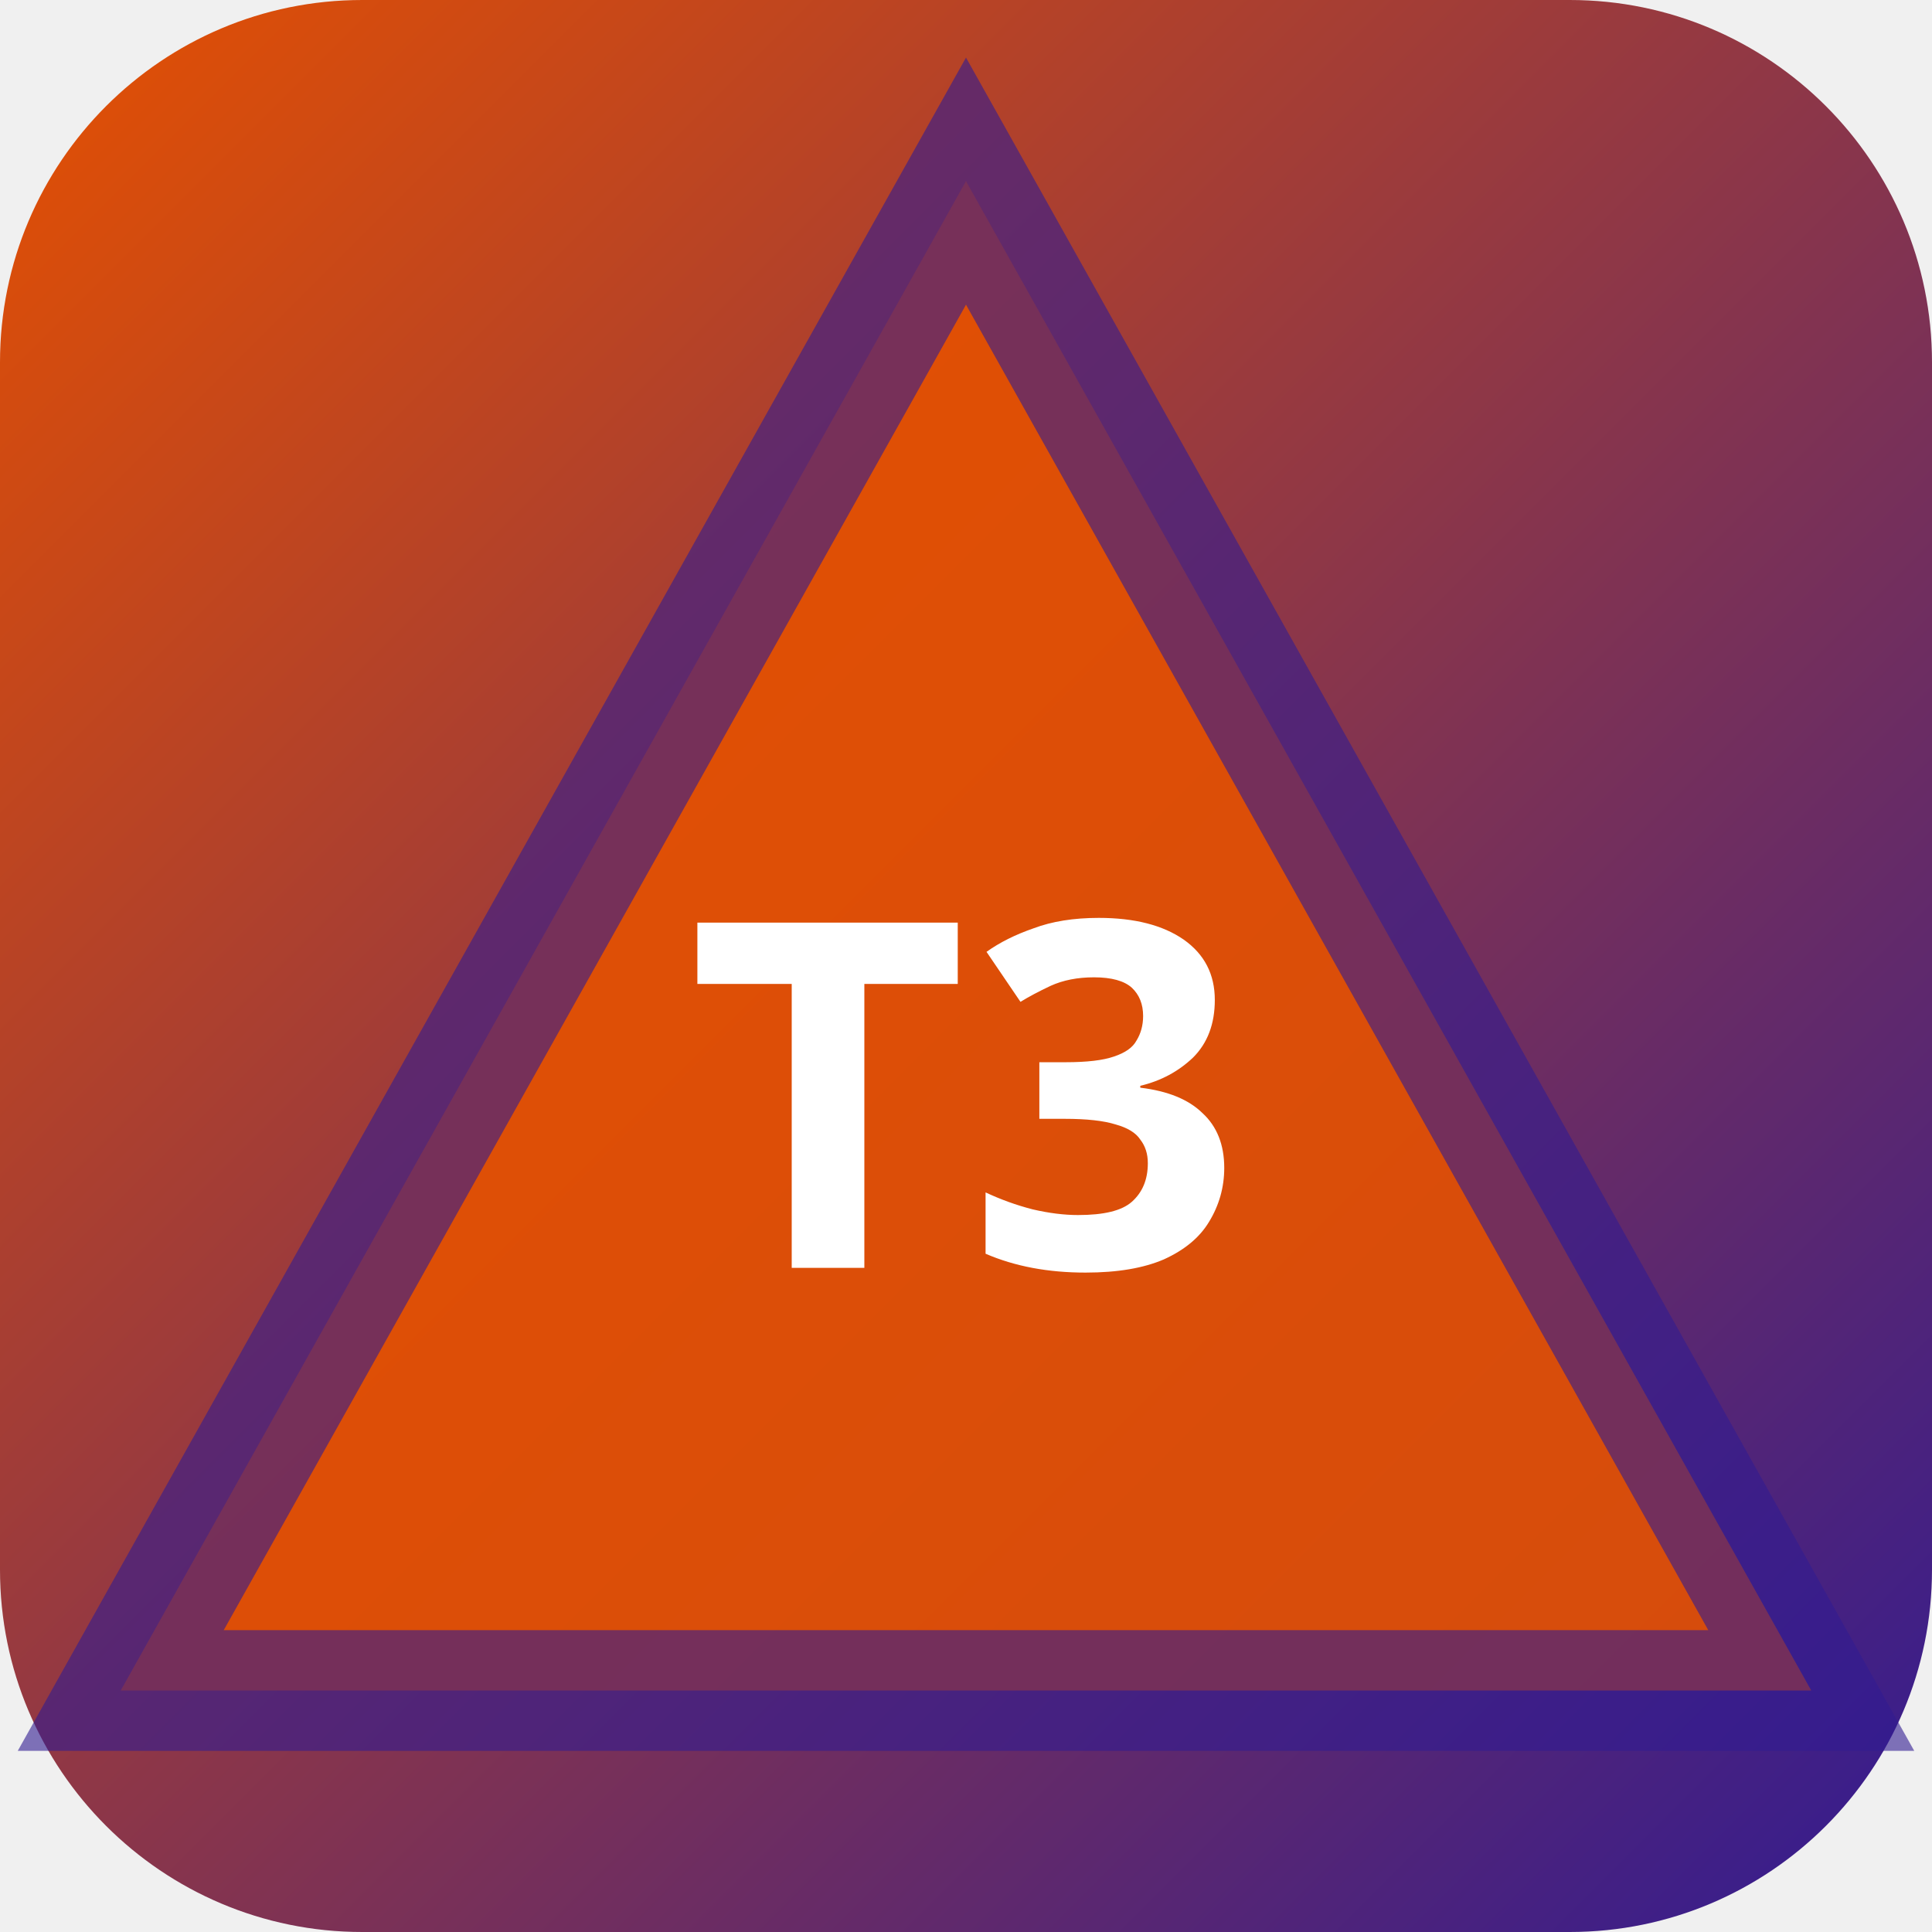
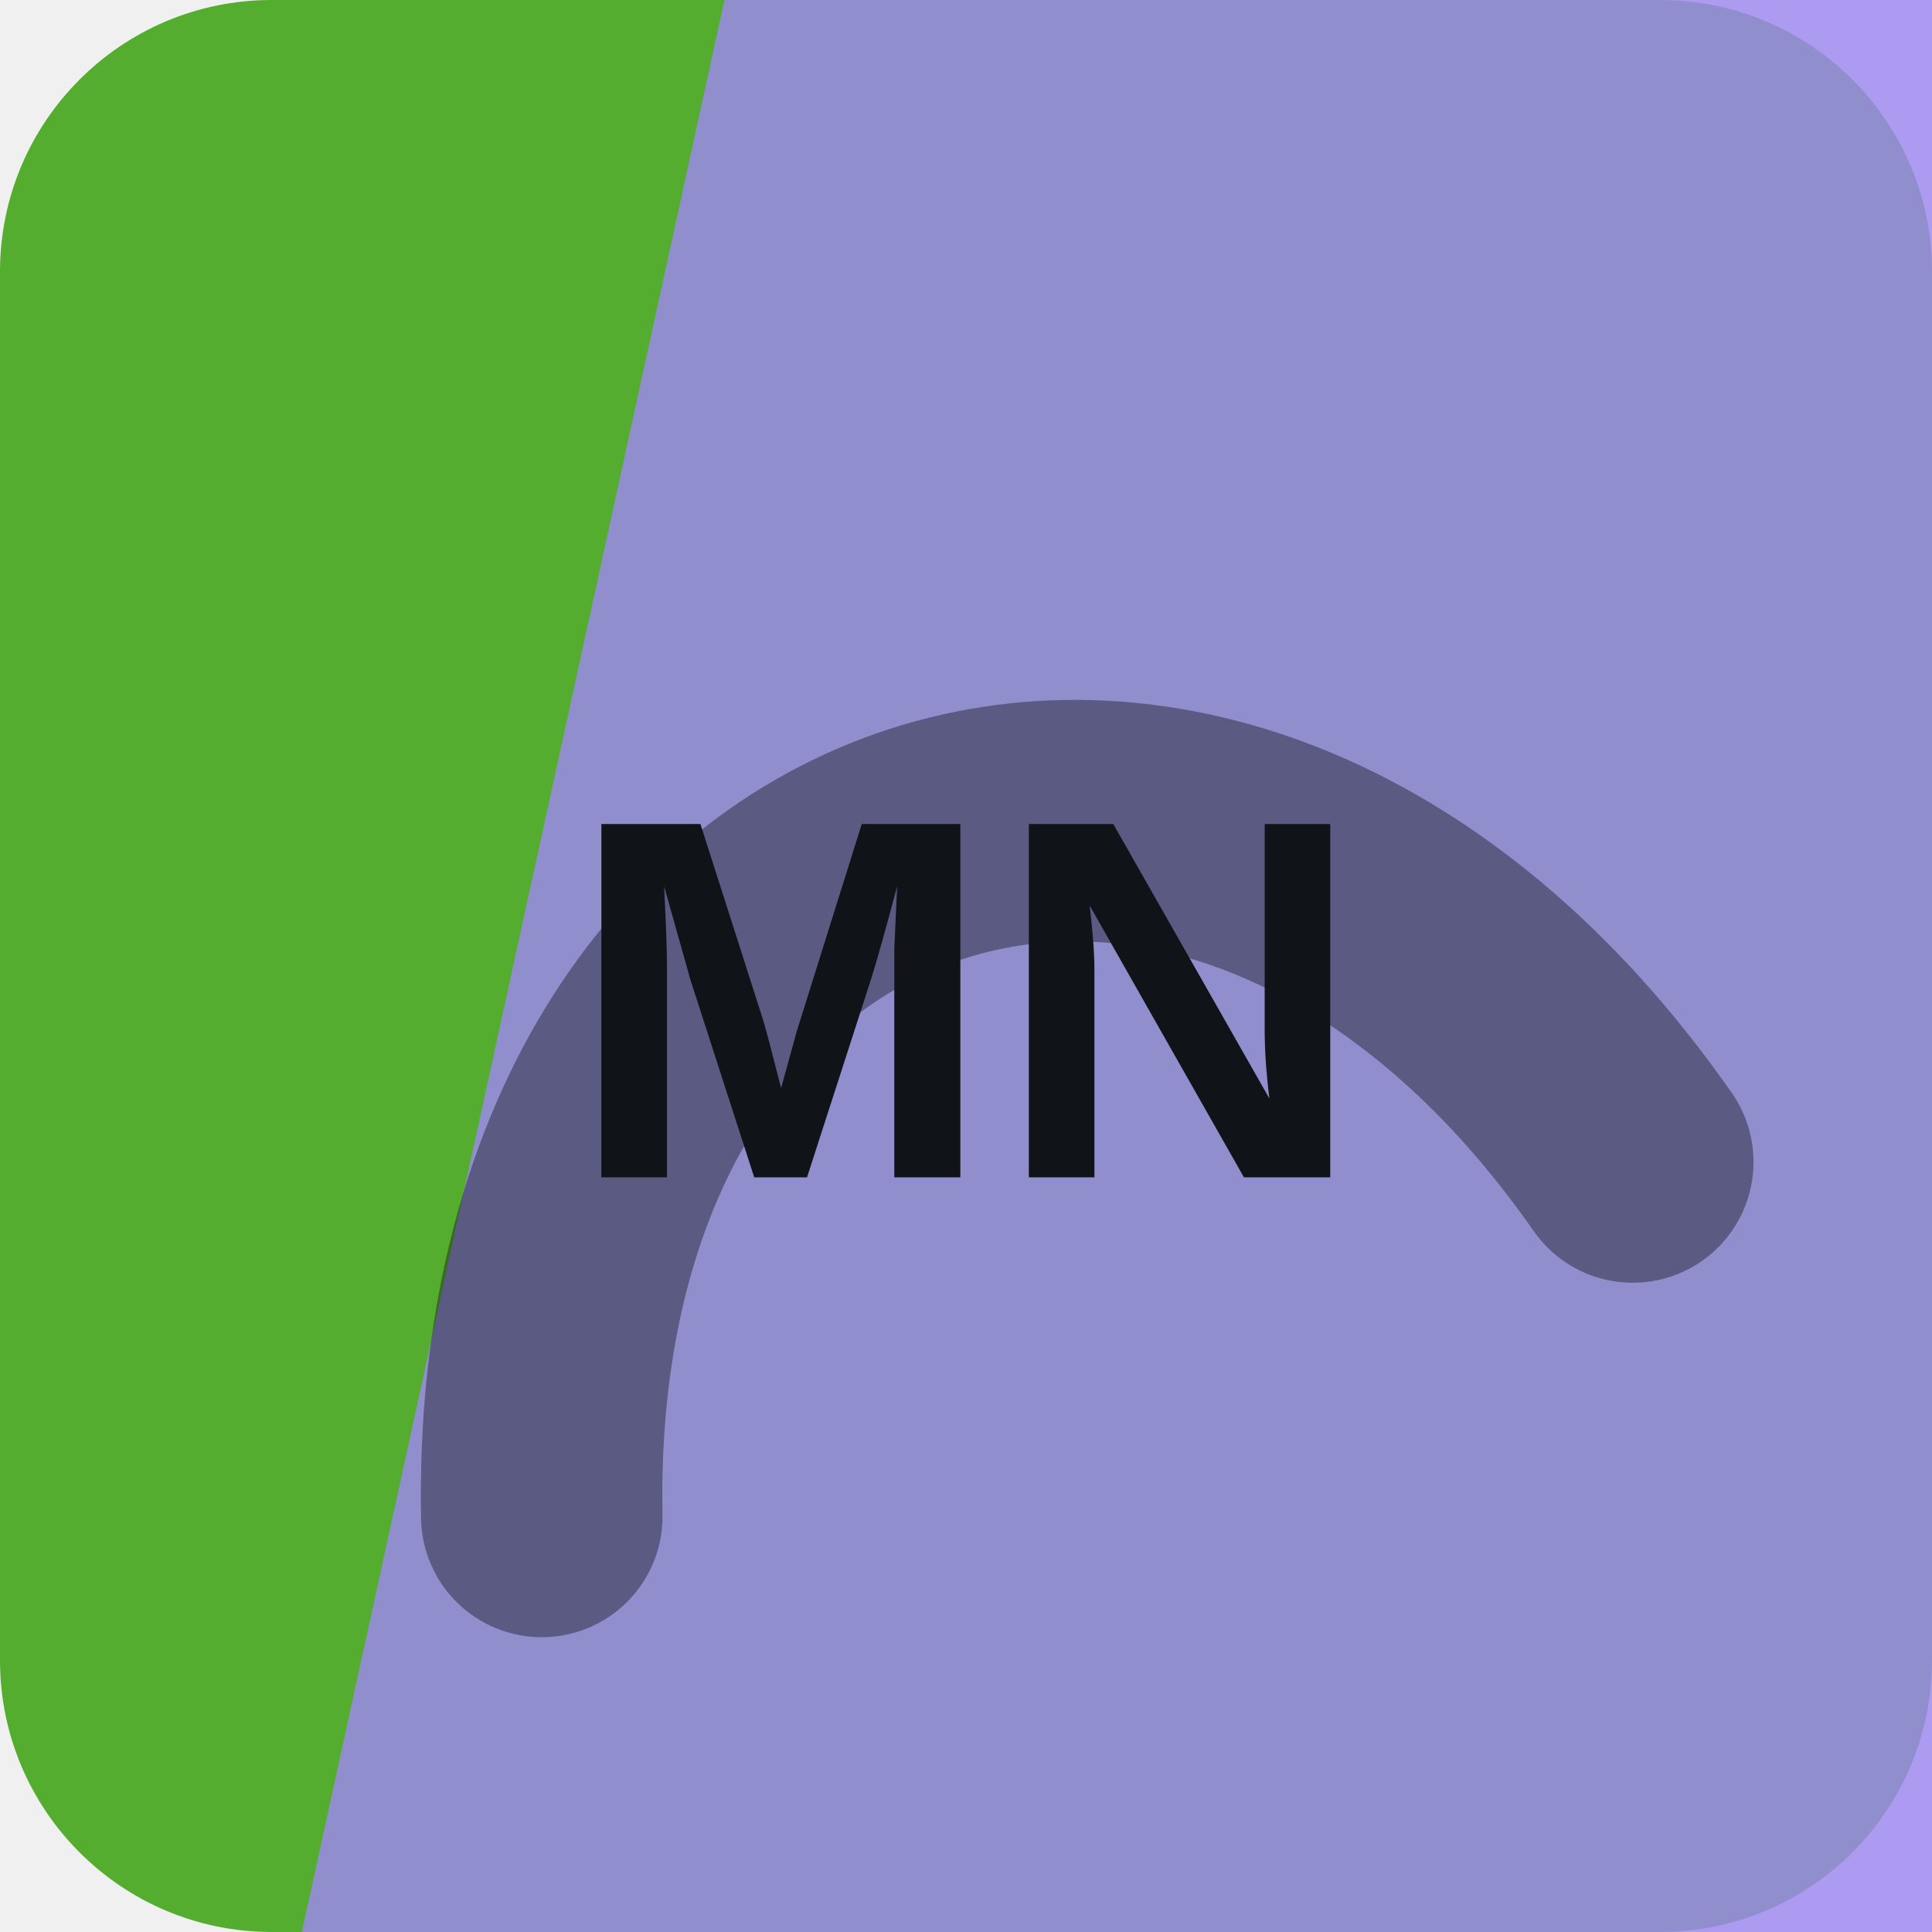
- <svg xmlns="http://www.w3.org/2000/svg" width="32" height="32" viewBox="0 0 32 32">
-   <defs>
-     <linearGradient id="bgt3b0" x1="0" y1="0" x2="1" y2="1">
-       <stop offset="0%" stop-color="#e65100" />
-       <stop offset="100%" stop-color="#311b92" />
-     </linearGradient>
-   </defs>
-   <rect width="32" height="32" rx="6" fill="url(#bgt3b0)" />
-   <polygon points="16,3 30,28 2,28" fill="rgba(230,81,0,0.9)" stroke="rgba(49,27,146,0.6)" stroke-width="2" />
-   <text x="16" y="21" text-anchor="middle" fill="#fff" font-size="8" font-weight="700" font-family="system-ui">T3</text>
+ <svg xmlns="http://www.w3.org/2000/svg" width="64" height="64" viewBox="0 0 64 64" role="img">
+   <rect width="64" height="64" rx="9" fill="hsl(102 58% 43%)" />
+   <path d="M24 0h40v64H10Z" fill="hsl(253 79% 74%)" opacity="0.82" />
+   <g transform="rotate(342 32 32)" opacity="0.42">
+     <path d="M13 45c7-23 31-23 38 0" fill="none" stroke="#101418" stroke-width="8" stroke-linecap="round" />
+   </g>
+   <text x="32" y="39" text-anchor="middle" fill="#101418" font-family="Arial,Helvetica,sans-serif" font-size="17" font-weight="700" letter-spacing="0">MN</text>
</svg>
